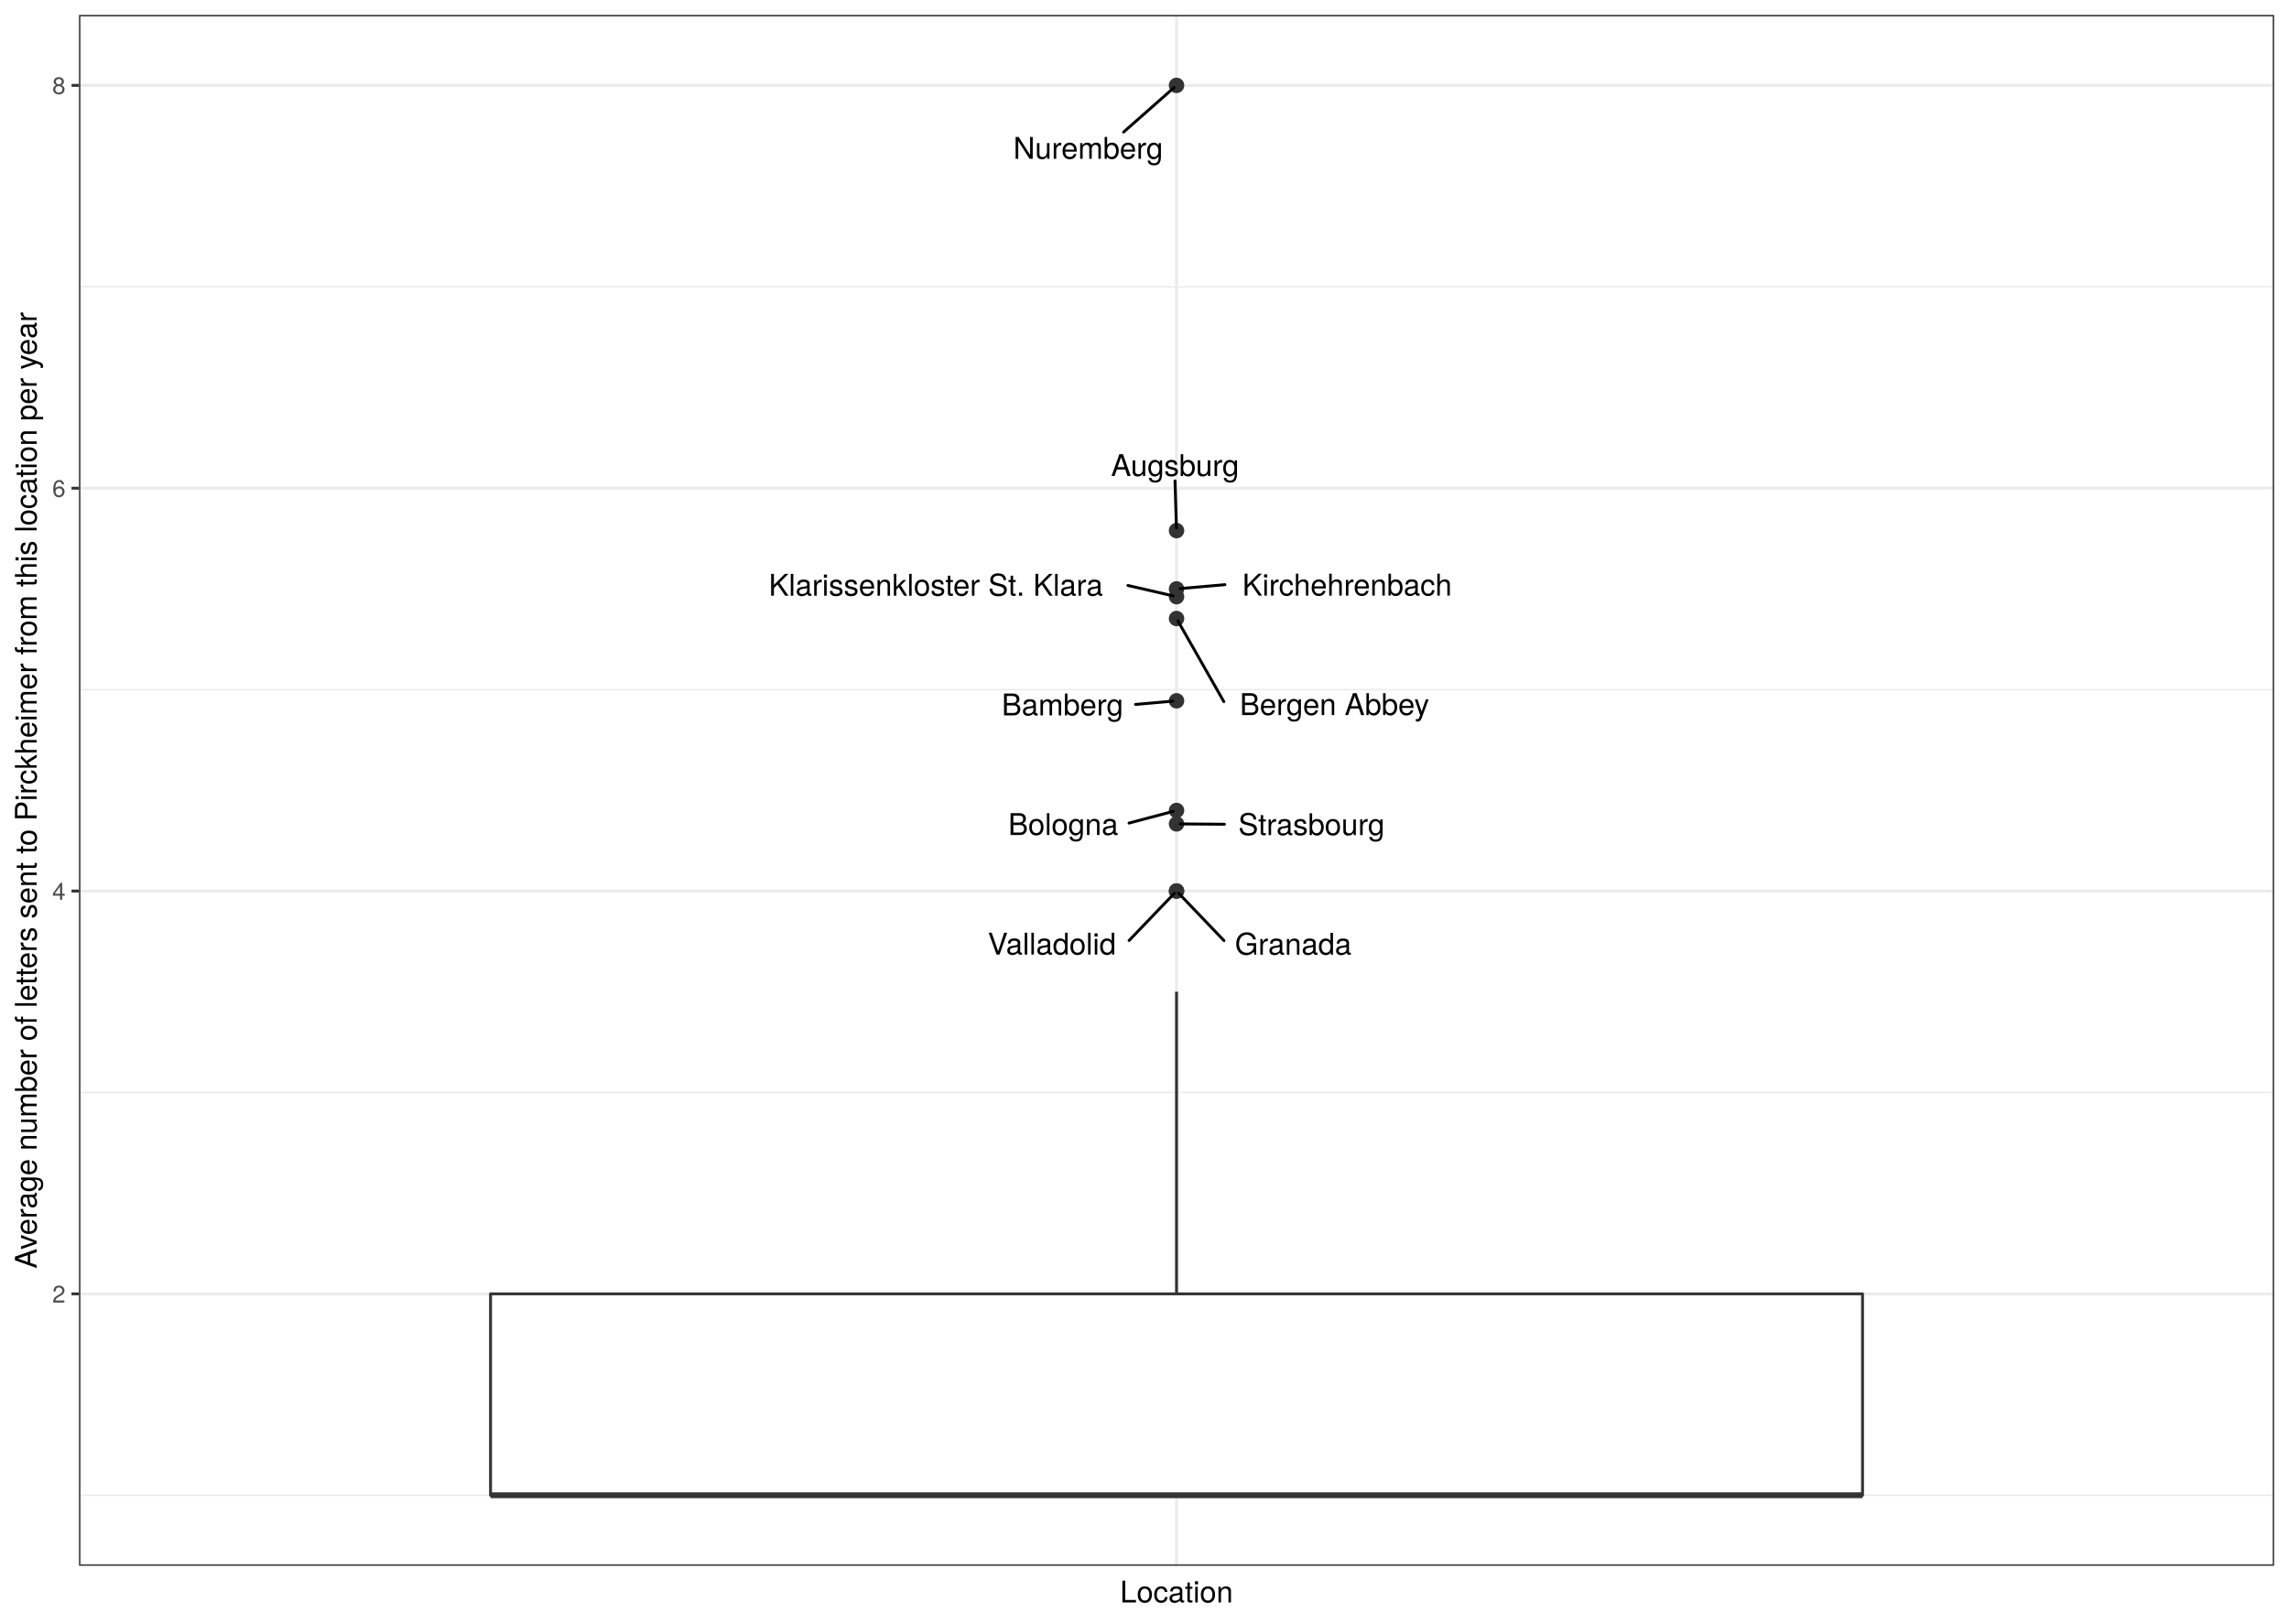
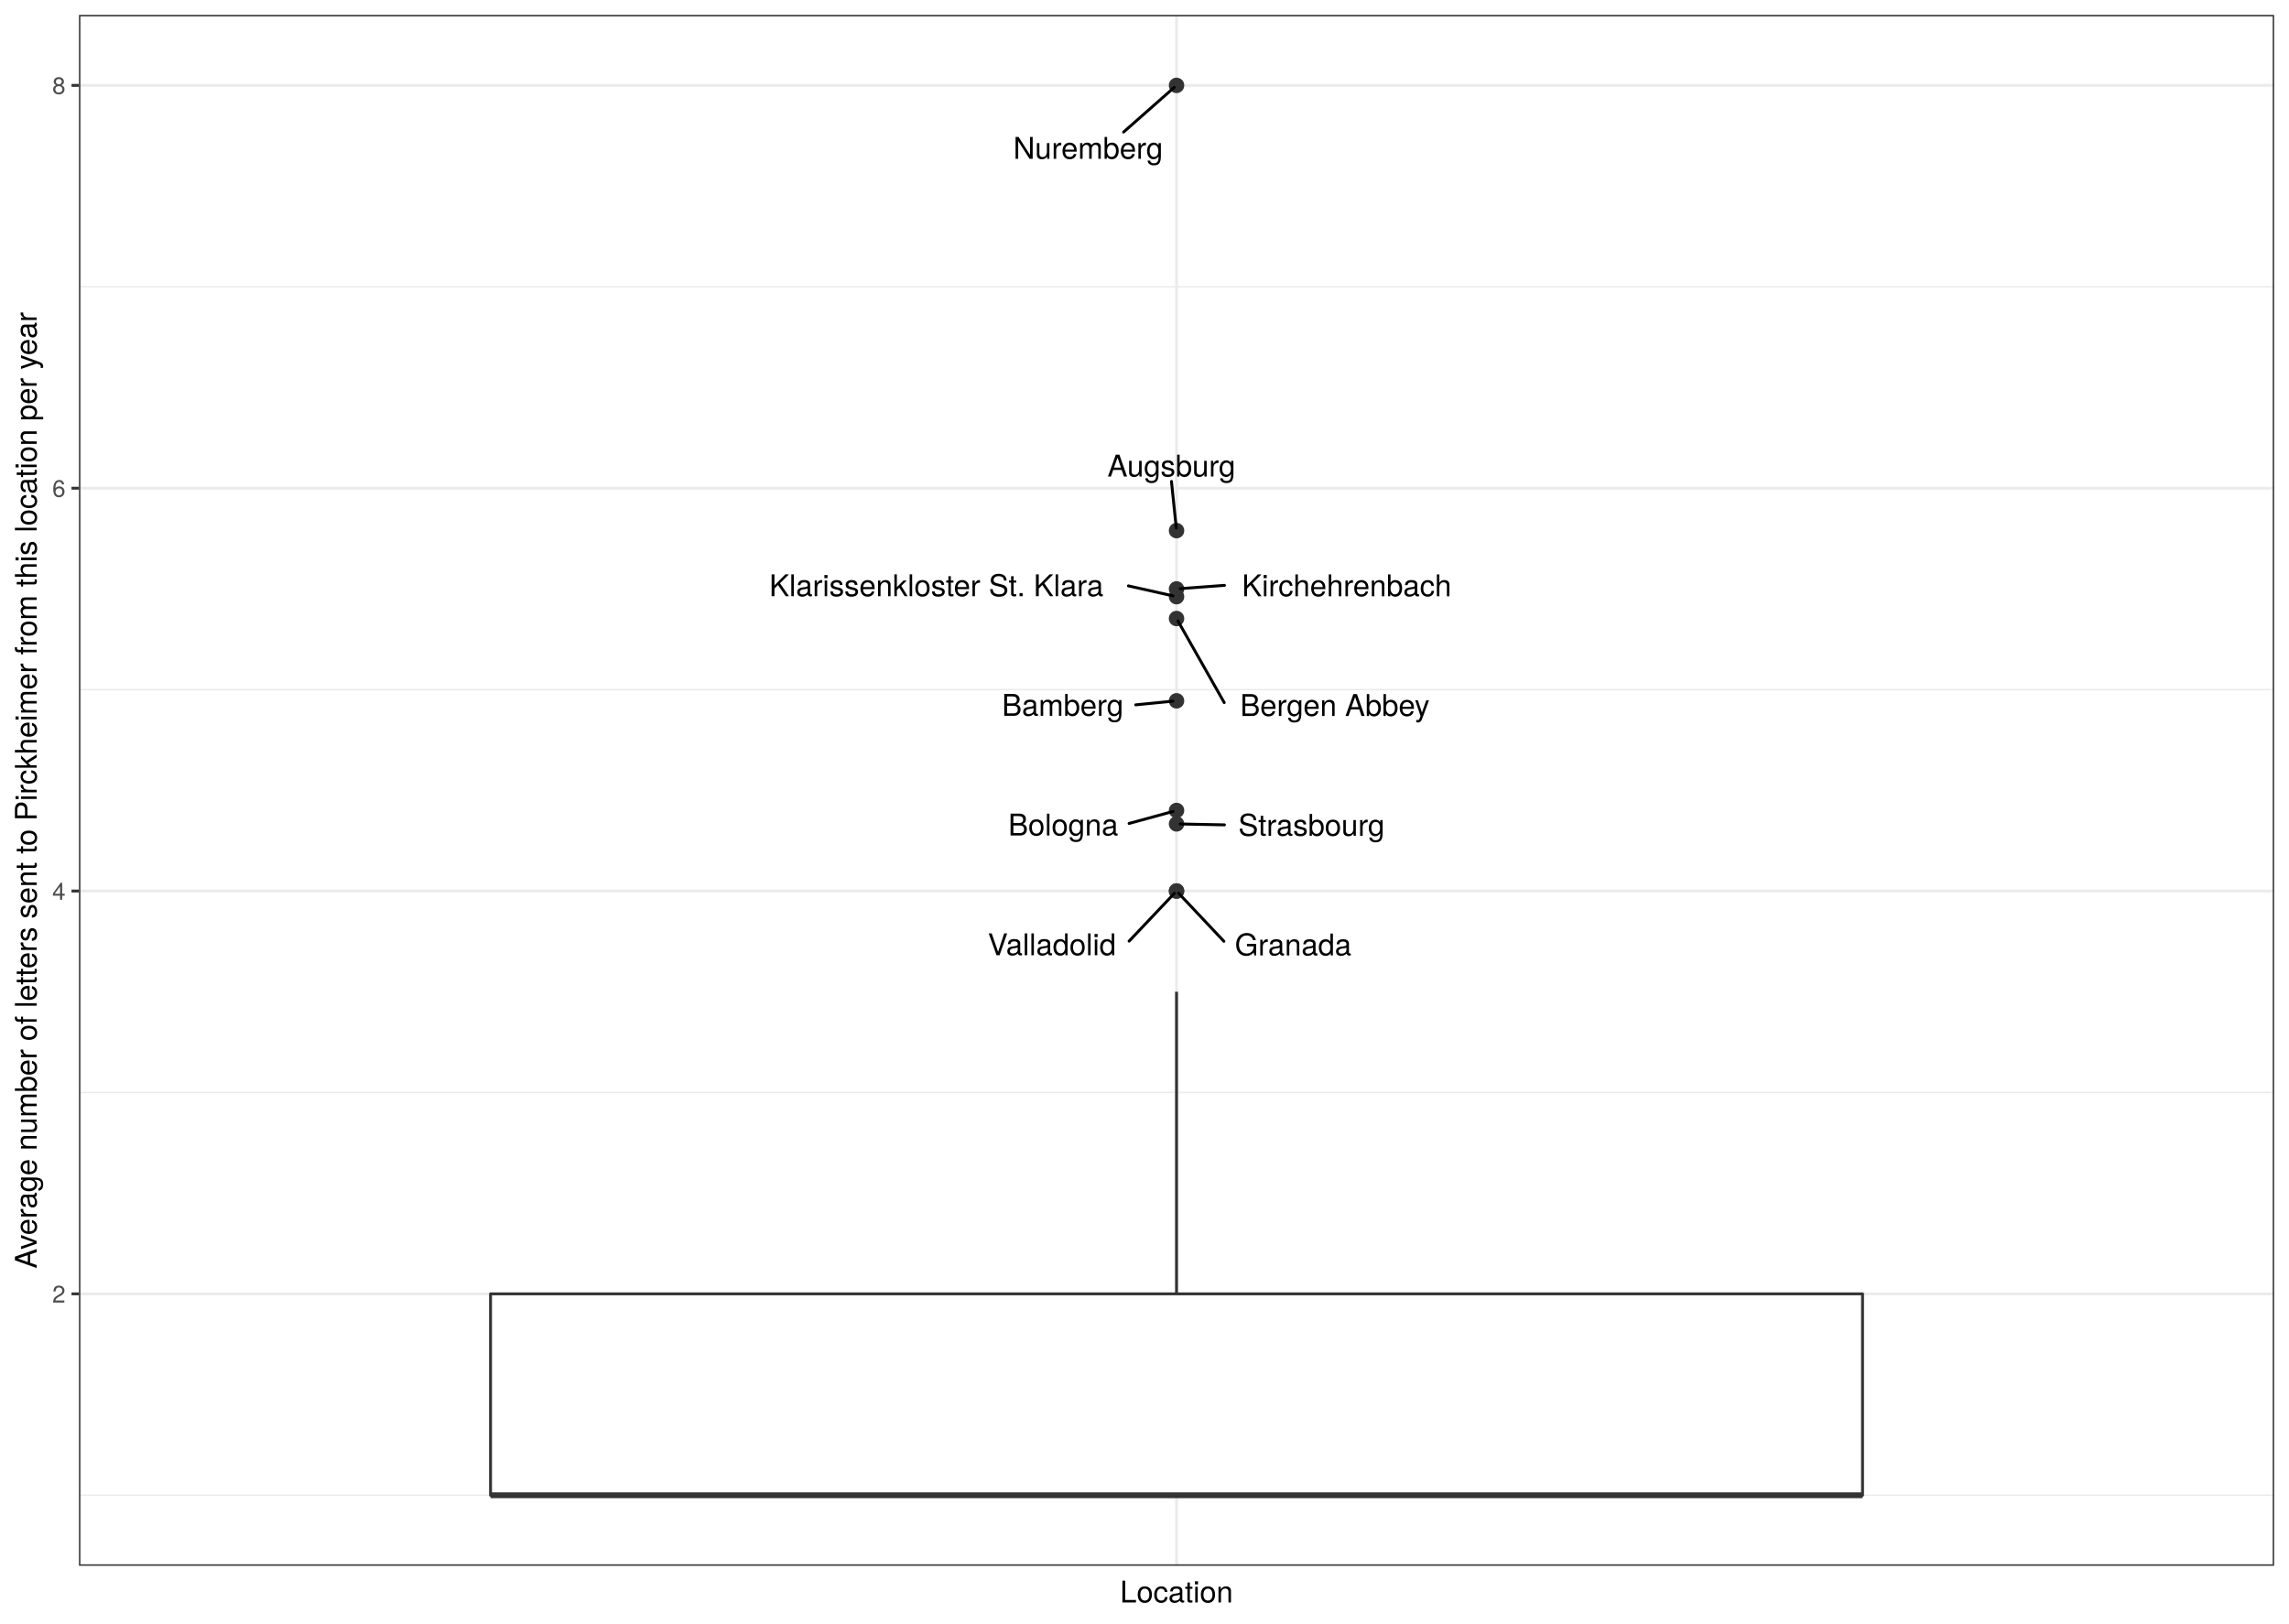
<svg xmlns="http://www.w3.org/2000/svg" class="svglite" width="842.40pt" height="597.60pt" viewBox="0 0 842.40 597.60">
  <defs>
    <style type="text/css">
    .svglite line, .svglite polyline, .svglite polygon, .svglite path, .svglite rect, .svglite circle {
      fill: none;
      stroke: #000000;
      stroke-linecap: round;
      stroke-linejoin: round;
      stroke-miterlimit: 10.00;
    }
    .svglite text {
      white-space: pre;
    }
  </style>
  </defs>
  <rect width="100%" height="100%" style="stroke: none; fill: #FFFFFF;" />
  <defs>
    <clipPath id="cpMC4wMHw4NDIuNDB8MC4wMHw1OTcuNjA=">
      <rect x="0.00" y="0.00" width="842.40" height="597.60" />
    </clipPath>
  </defs>
  <g clip-path="url(#cpMC4wMHw4NDIuNDB8MC4wMHw1OTcuNjA=)">
    <rect x="0.00" y="-0" width="842.40" height="597.60" style="stroke-width: 1.07; stroke: #FFFFFF; fill: #FFFFFF;" />
  </g>
  <defs>
    <clipPath id="cpMjkuMDZ8ODM2LjkyfDUuNDh8NTc2LjMz">
      <rect x="29.06" y="5.48" width="807.87" height="570.85" />
    </clipPath>
  </defs>
  <g clip-path="url(#cpMjkuMDZ8ODM2LjkyfDUuNDh8NTc2LjMz)">
    <rect x="29.06" y="5.48" width="807.87" height="570.85" style="stroke-width: 1.07; stroke: none; fill: #FFFFFF;" />
    <polyline points="29.06,550.38 836.92,550.38 " style="stroke-width: 0.53; stroke: #EBEBEB; stroke-linecap: butt;" />
    <polyline points="29.06,402.11 836.92,402.11 " style="stroke-width: 0.53; stroke: #EBEBEB; stroke-linecap: butt;" />
    <polyline points="29.06,253.84 836.92,253.84 " style="stroke-width: 0.53; stroke: #EBEBEB; stroke-linecap: butt;" />
    <polyline points="29.06,105.56 836.92,105.56 " style="stroke-width: 0.53; stroke: #EBEBEB; stroke-linecap: butt;" />
    <polyline points="29.06,476.25 836.92,476.25 " style="stroke-width: 1.07; stroke: #EBEBEB; stroke-linecap: butt;" />
    <polyline points="29.06,327.97 836.92,327.97 " style="stroke-width: 1.07; stroke: #EBEBEB; stroke-linecap: butt;" />
    <polyline points="29.06,179.70 836.92,179.70 " style="stroke-width: 1.07; stroke: #EBEBEB; stroke-linecap: butt;" />
    <polyline points="29.06,31.43 836.92,31.43 " style="stroke-width: 1.07; stroke: #EBEBEB; stroke-linecap: butt;" />
    <polyline points="432.99,576.33 432.99,5.48 " style="stroke-width: 1.07; stroke: #EBEBEB; stroke-linecap: butt;" />
    <circle cx="432.99" cy="31.43" r="2.49" style="stroke-width: 0.71; stroke: #333333; fill: #333333;" />
    <circle cx="432.99" cy="195.31" r="2.49" style="stroke-width: 0.71; stroke: #333333; fill: #333333;" />
    <circle cx="432.99" cy="257.96" r="2.49" style="stroke-width: 0.71; stroke: #333333; fill: #333333;" />
    <circle cx="432.99" cy="227.67" r="2.49" style="stroke-width: 0.71; stroke: #333333; fill: #333333;" />
    <circle cx="432.99" cy="219.62" r="2.49" style="stroke-width: 0.71; stroke: #333333; fill: #333333;" />
    <circle cx="432.99" cy="298.32" r="2.49" style="stroke-width: 0.71; stroke: #333333; fill: #333333;" />
    <circle cx="432.99" cy="303.26" r="2.49" style="stroke-width: 0.71; stroke: #333333; fill: #333333;" />
    <circle cx="432.99" cy="216.77" r="2.49" style="stroke-width: 0.71; stroke: #333333; fill: #333333;" />
    <circle cx="432.99" cy="327.97" r="2.49" style="stroke-width: 0.71; stroke: #333333; fill: #333333;" />
    <circle cx="432.99" cy="327.97" r="2.49" style="stroke-width: 0.71; stroke: #333333; fill: #333333;" />
    <line x1="432.99" y1="476.25" x2="432.99" y2="365.04" style="stroke-width: 1.07; stroke: #333333; stroke-linecap: butt;" />
    <line x1="432.99" y1="550.38" x2="432.99" y2="550.38" style="stroke-width: 1.07; stroke: #333333; stroke-linecap: butt;" />
    <polygon points="180.53,476.25 180.53,550.38 685.45,550.38 685.45,476.25 180.53,476.25 " style="stroke-width: 1.07; stroke: #333333; fill: #FFFFFF;" />
    <line x1="180.53" y1="550.38" x2="685.45" y2="550.38" style="stroke-width: 2.13; stroke: #333333; stroke-linecap: butt;" />
-     <line x1="413.51" y1="48.61" x2="432.13" y2="32.18" style="stroke-width: 1.07;" />
-     <line x1="432.43" y1="177.03" x2="432.96" y2="194.34" style="stroke-width: 1.07;" />
-     <line x1="417.90" y1="259.29" x2="431.63" y2="258.08" style="stroke-width: 1.07;" />
-     <line x1="450.40" y1="258.26" x2="433.50" y2="228.57" style="stroke-width: 1.07;" />
-     <line x1="415.08" y1="215.50" x2="431.68" y2="219.32" style="stroke-width: 1.07;" />
-     <line x1="415.52" y1="302.96" x2="431.70" y2="298.66" style="stroke-width: 1.07;" />
-     <line x1="450.61" y1="303.39" x2="434.36" y2="303.27" style="stroke-width: 1.07;" />
-     <line x1="450.80" y1="215.21" x2="434.35" y2="216.65" style="stroke-width: 1.07;" />
-     <line x1="450.45" y1="346.22" x2="433.76" y2="328.78" style="stroke-width: 1.07;" />
-     <line x1="415.54" y1="346.17" x2="432.22" y2="328.78" style="stroke-width: 1.07;" />
-     <text x="400.45" y="58.45" text-anchor="middle" style="font-size: 11.04px; font-family: &quot;TeX Gyre Heros&quot;;" textLength="62.19px" lengthAdjust="spacingAndGlyphs">Nuremberg</text>
-     <text x="432.43" y="175.23" text-anchor="middle" style="font-size: 11.04px; font-family: &quot;TeX Gyre Heros&quot;;" textLength="52.61px" lengthAdjust="spacingAndGlyphs">Augsburg</text>
-     <text x="391.00" y="263.33" text-anchor="middle" style="font-size: 11.04px; font-family: &quot;TeX Gyre Heros&quot;;" textLength="50.20px" lengthAdjust="spacingAndGlyphs">Bamberg</text>
-     <text x="491.12" y="263.20" text-anchor="middle" style="font-size: 11.04px; font-family: &quot;TeX Gyre Heros&quot;;" textLength="77.85px" lengthAdjust="spacingAndGlyphs">Bergen Abbey</text>
-     <text x="344.41" y="219.28" text-anchor="middle" style="font-size: 11.04px; font-family: &quot;TeX Gyre Heros&quot;;" textLength="137.74px" lengthAdjust="spacingAndGlyphs">Klarissenkloster St. Klara</text>
-     <text x="391.28" y="307.35" text-anchor="middle" style="font-size: 11.04px; font-family: &quot;TeX Gyre Heros&quot;;" textLength="44.88px" lengthAdjust="spacingAndGlyphs">Bologna</text>
-     <text x="482.64" y="307.41" text-anchor="middle" style="font-size: 11.04px; font-family: &quot;TeX Gyre Heros&quot;;" textLength="60.44px" lengthAdjust="spacingAndGlyphs">Strasbourg</text>
-     <text x="495.76" y="219.22" text-anchor="middle" style="font-size: 11.04px; font-family: &quot;TeX Gyre Heros&quot;;" textLength="86.31px" lengthAdjust="spacingAndGlyphs">Kirchehrenbach</text>
-     <text x="475.93" y="351.41" text-anchor="middle" style="font-size: 11.04px; font-family: &quot;TeX Gyre Heros&quot;;" textLength="47.35px" lengthAdjust="spacingAndGlyphs">Granada</text>
-     <text x="387.13" y="351.37" text-anchor="middle" style="font-size: 11.04px; font-family: &quot;TeX Gyre Heros&quot;;" textLength="53.22px" lengthAdjust="spacingAndGlyphs">Valladolid</text>
+     <line x1="413.50" y1="48.61" x2="432.13" y2="32.18" style="stroke-width: 1.07;" />
+     <line x1="431.12" y1="177.20" x2="432.89" y2="194.34" style="stroke-width: 1.07;" />
+     <line x1="417.98" y1="259.44" x2="431.63" y2="258.09" style="stroke-width: 1.07;" />
+     <line x1="450.53" y1="258.61" x2="433.50" y2="228.57" style="stroke-width: 1.07;" />
+     <line x1="415.27" y1="215.65" x2="431.68" y2="219.33" style="stroke-width: 1.07;" />
+     <line x1="415.53" y1="303.10" x2="431.71" y2="298.67" style="stroke-width: 1.07;" />
+     <line x1="450.62" y1="303.62" x2="434.36" y2="303.29" style="stroke-width: 1.07;" />
+     <line x1="450.63" y1="215.46" x2="434.35" y2="216.67" style="stroke-width: 1.07;" />
+     <line x1="450.43" y1="346.48" x2="433.75" y2="328.78" style="stroke-width: 1.07;" />
+     <line x1="415.54" y1="346.41" x2="432.23" y2="328.78" style="stroke-width: 1.07;" />
+     <text x="400.43" y="58.45" text-anchor="middle" style="font-size: 11.04px; font-family: &quot;TeX Gyre Heros&quot;;" textLength="62.19px" lengthAdjust="spacingAndGlyphs">Nuremberg</text>
+     <text x="431.11" y="175.40" text-anchor="middle" style="font-size: 11.04px; font-family: &quot;TeX Gyre Heros&quot;;" textLength="52.61px" lengthAdjust="spacingAndGlyphs">Augsburg</text>
+     <text x="391.08" y="263.48" text-anchor="middle" style="font-size: 11.04px; font-family: &quot;TeX Gyre Heros&quot;;" textLength="50.20px" lengthAdjust="spacingAndGlyphs">Bamberg</text>
+     <text x="491.26" y="263.54" text-anchor="middle" style="font-size: 11.04px; font-family: &quot;TeX Gyre Heros&quot;;" textLength="77.85px" lengthAdjust="spacingAndGlyphs">Bergen Abbey</text>
+     <text x="344.60" y="219.46" text-anchor="middle" style="font-size: 11.04px; font-family: &quot;TeX Gyre Heros&quot;;" textLength="137.74px" lengthAdjust="spacingAndGlyphs">Klarissenkloster St. Klara</text>
+     <text x="391.29" y="307.53" text-anchor="middle" style="font-size: 11.04px; font-family: &quot;TeX Gyre Heros&quot;;" textLength="44.88px" lengthAdjust="spacingAndGlyphs">Bologna</text>
+     <text x="482.64" y="307.64" text-anchor="middle" style="font-size: 11.04px; font-family: &quot;TeX Gyre Heros&quot;;" textLength="60.44px" lengthAdjust="spacingAndGlyphs">Strasbourg</text>
+     <text x="495.59" y="219.47" text-anchor="middle" style="font-size: 11.04px; font-family: &quot;TeX Gyre Heros&quot;;" textLength="86.31px" lengthAdjust="spacingAndGlyphs">Kirchehrenbach</text>
+     <text x="475.90" y="351.67" text-anchor="middle" style="font-size: 11.04px; font-family: &quot;TeX Gyre Heros&quot;;" textLength="47.35px" lengthAdjust="spacingAndGlyphs">Granada</text>
+     <text x="387.13" y="351.60" text-anchor="middle" style="font-size: 11.04px; font-family: &quot;TeX Gyre Heros&quot;;" textLength="53.22px" lengthAdjust="spacingAndGlyphs">Valladolid</text>
    <rect x="29.06" y="5.48" width="807.87" height="570.85" style="stroke-width: 1.07; stroke: #333333;" />
  </g>
  <g clip-path="url(#cpMC4wMHw4NDIuNDB8MC4wMHw1OTcuNjA=)">
    <text x="24.12" y="479.45" text-anchor="end" style="font-size: 8.80px;fill: #4D4D4D; font-family: &quot;TeX Gyre Heros&quot;;" textLength="5.59px" lengthAdjust="spacingAndGlyphs">2</text>
    <text x="24.12" y="331.18" text-anchor="end" style="font-size: 8.80px;fill: #4D4D4D; font-family: &quot;TeX Gyre Heros&quot;;" textLength="5.59px" lengthAdjust="spacingAndGlyphs">4</text>
    <text x="24.12" y="182.91" text-anchor="end" style="font-size: 8.80px;fill: #4D4D4D; font-family: &quot;TeX Gyre Heros&quot;;" textLength="5.59px" lengthAdjust="spacingAndGlyphs">6</text>
    <text x="24.12" y="34.63" text-anchor="end" style="font-size: 8.80px;fill: #4D4D4D; font-family: &quot;TeX Gyre Heros&quot;;" textLength="5.59px" lengthAdjust="spacingAndGlyphs">8</text>
    <polyline points="26.32,476.25 29.06,476.25 " style="stroke-width: 1.07; stroke: #333333; stroke-linecap: butt;" />
    <polyline points="26.32,327.97 29.06,327.97 " style="stroke-width: 1.07; stroke: #333333; stroke-linecap: butt;" />
    <polyline points="26.32,179.70 29.06,179.70 " style="stroke-width: 1.07; stroke: #333333; stroke-linecap: butt;" />
    <polyline points="26.32,31.43 29.06,31.43 " style="stroke-width: 1.07; stroke: #333333; stroke-linecap: butt;" />
    <text x="432.99" y="589.83" text-anchor="middle" style="font-size: 11.00px; font-family: &quot;TeX Gyre Heros&quot;;" textLength="46.53px" lengthAdjust="spacingAndGlyphs">Location</text>
    <text transform="translate(13.50,290.91) rotate(-90)" text-anchor="middle" style="font-size: 11.00px; font-family: &quot;TeX Gyre Heros&quot;;" textLength="404.57px" lengthAdjust="spacingAndGlyphs">Average number of letters sent to Pirckheimer from this location per year</text>
  </g>
</svg>
